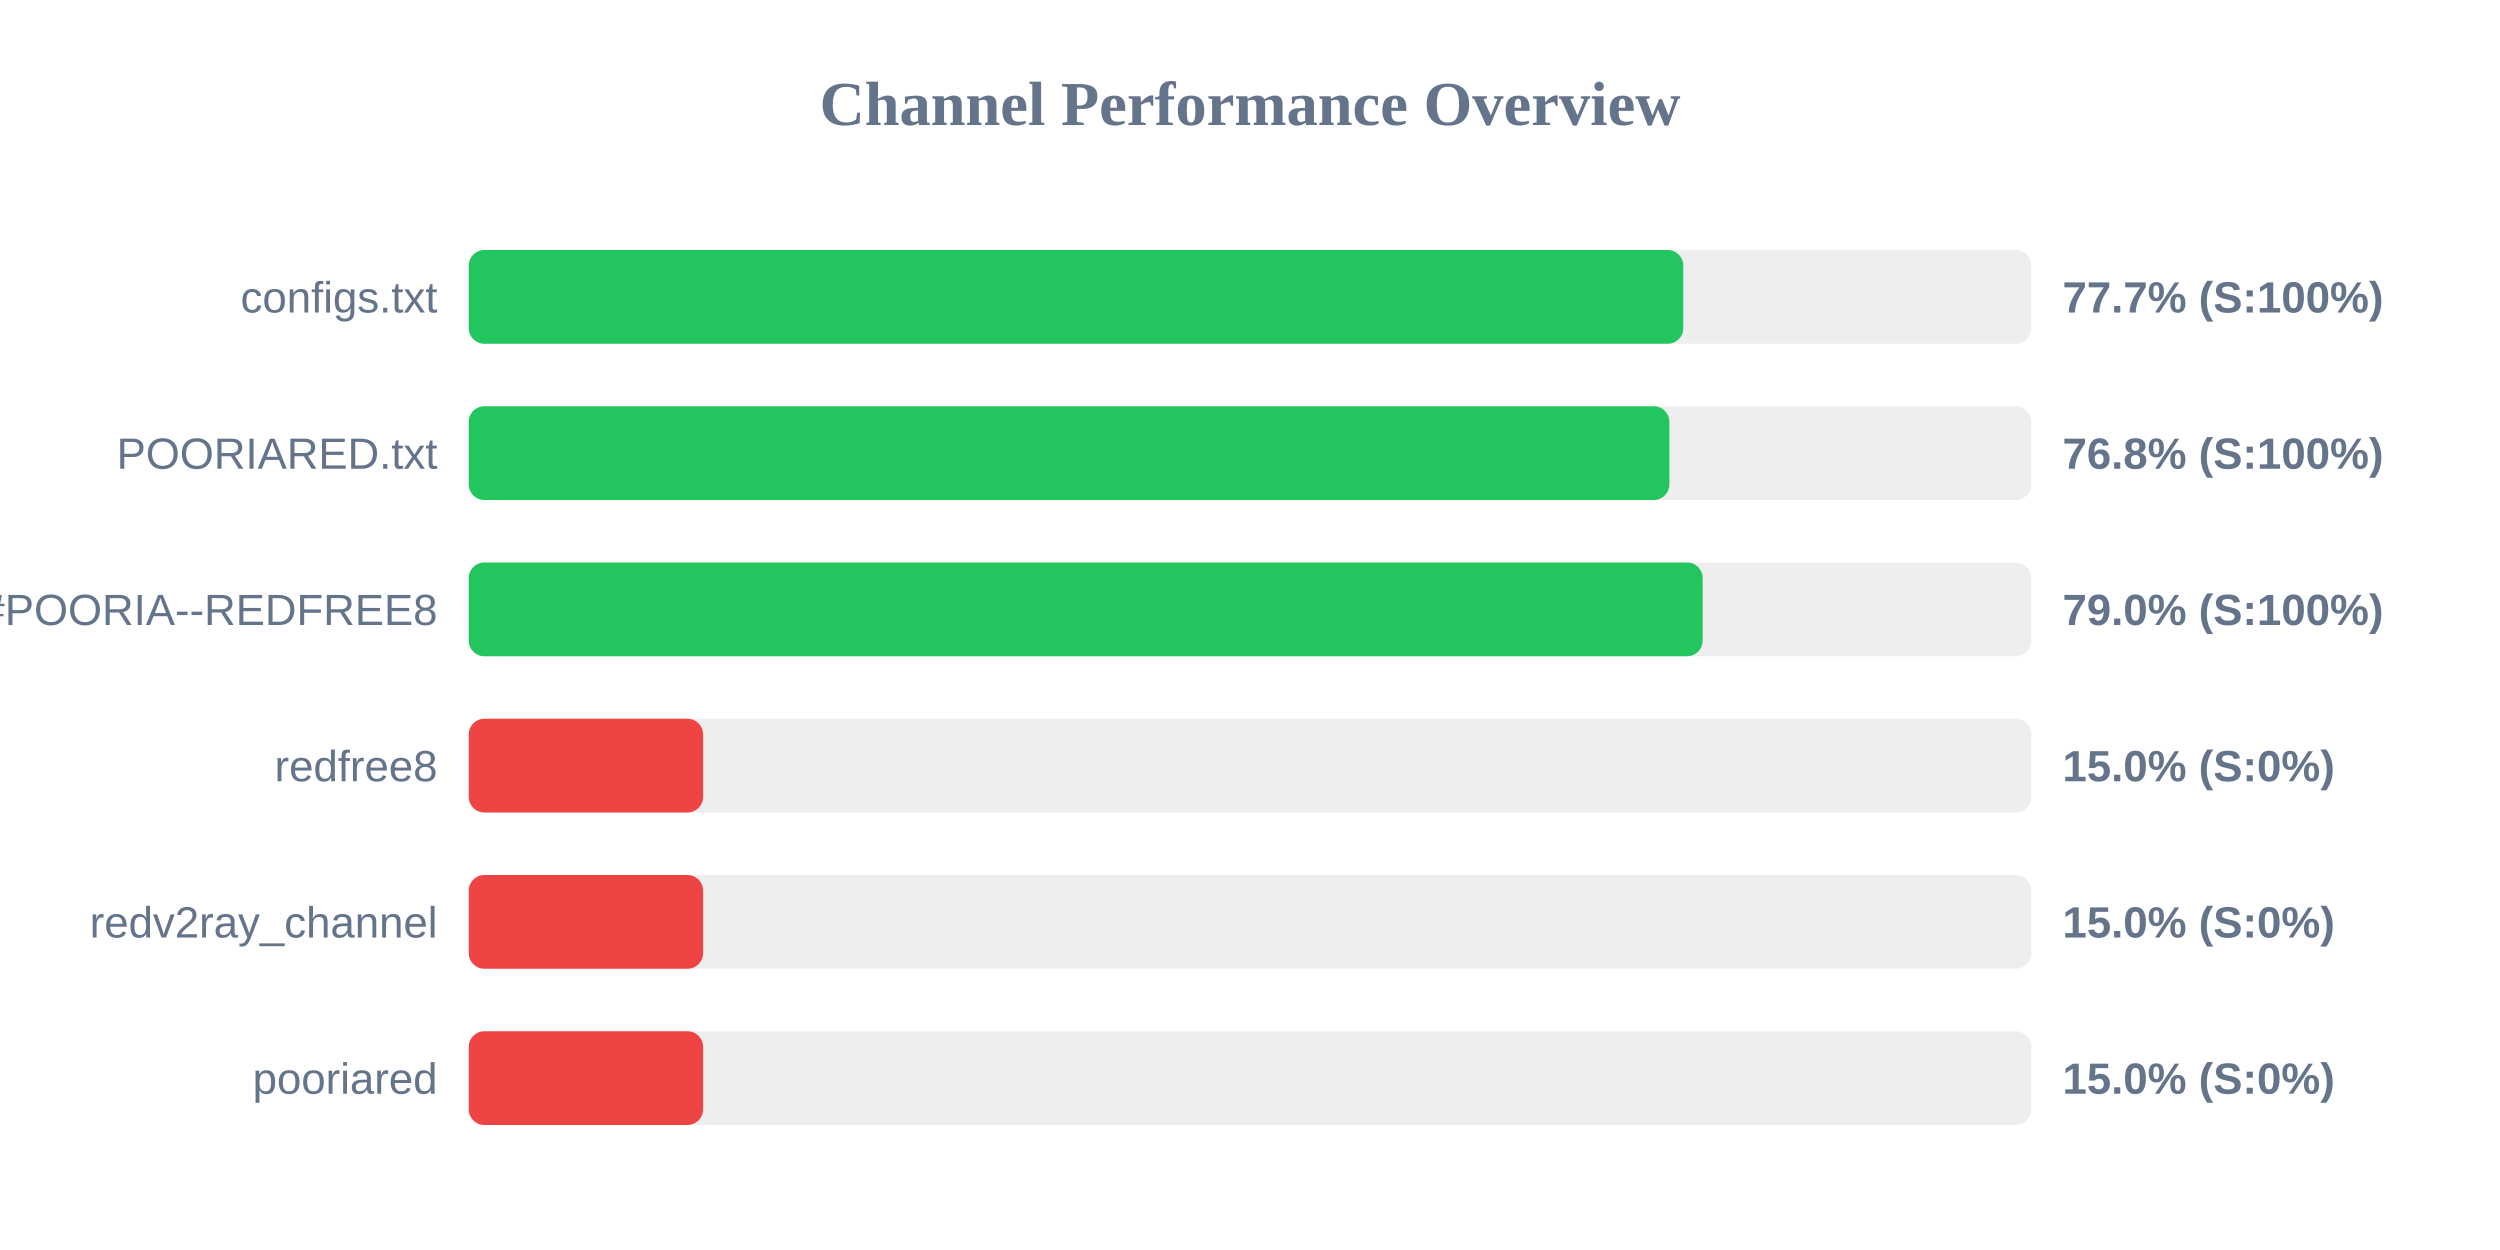
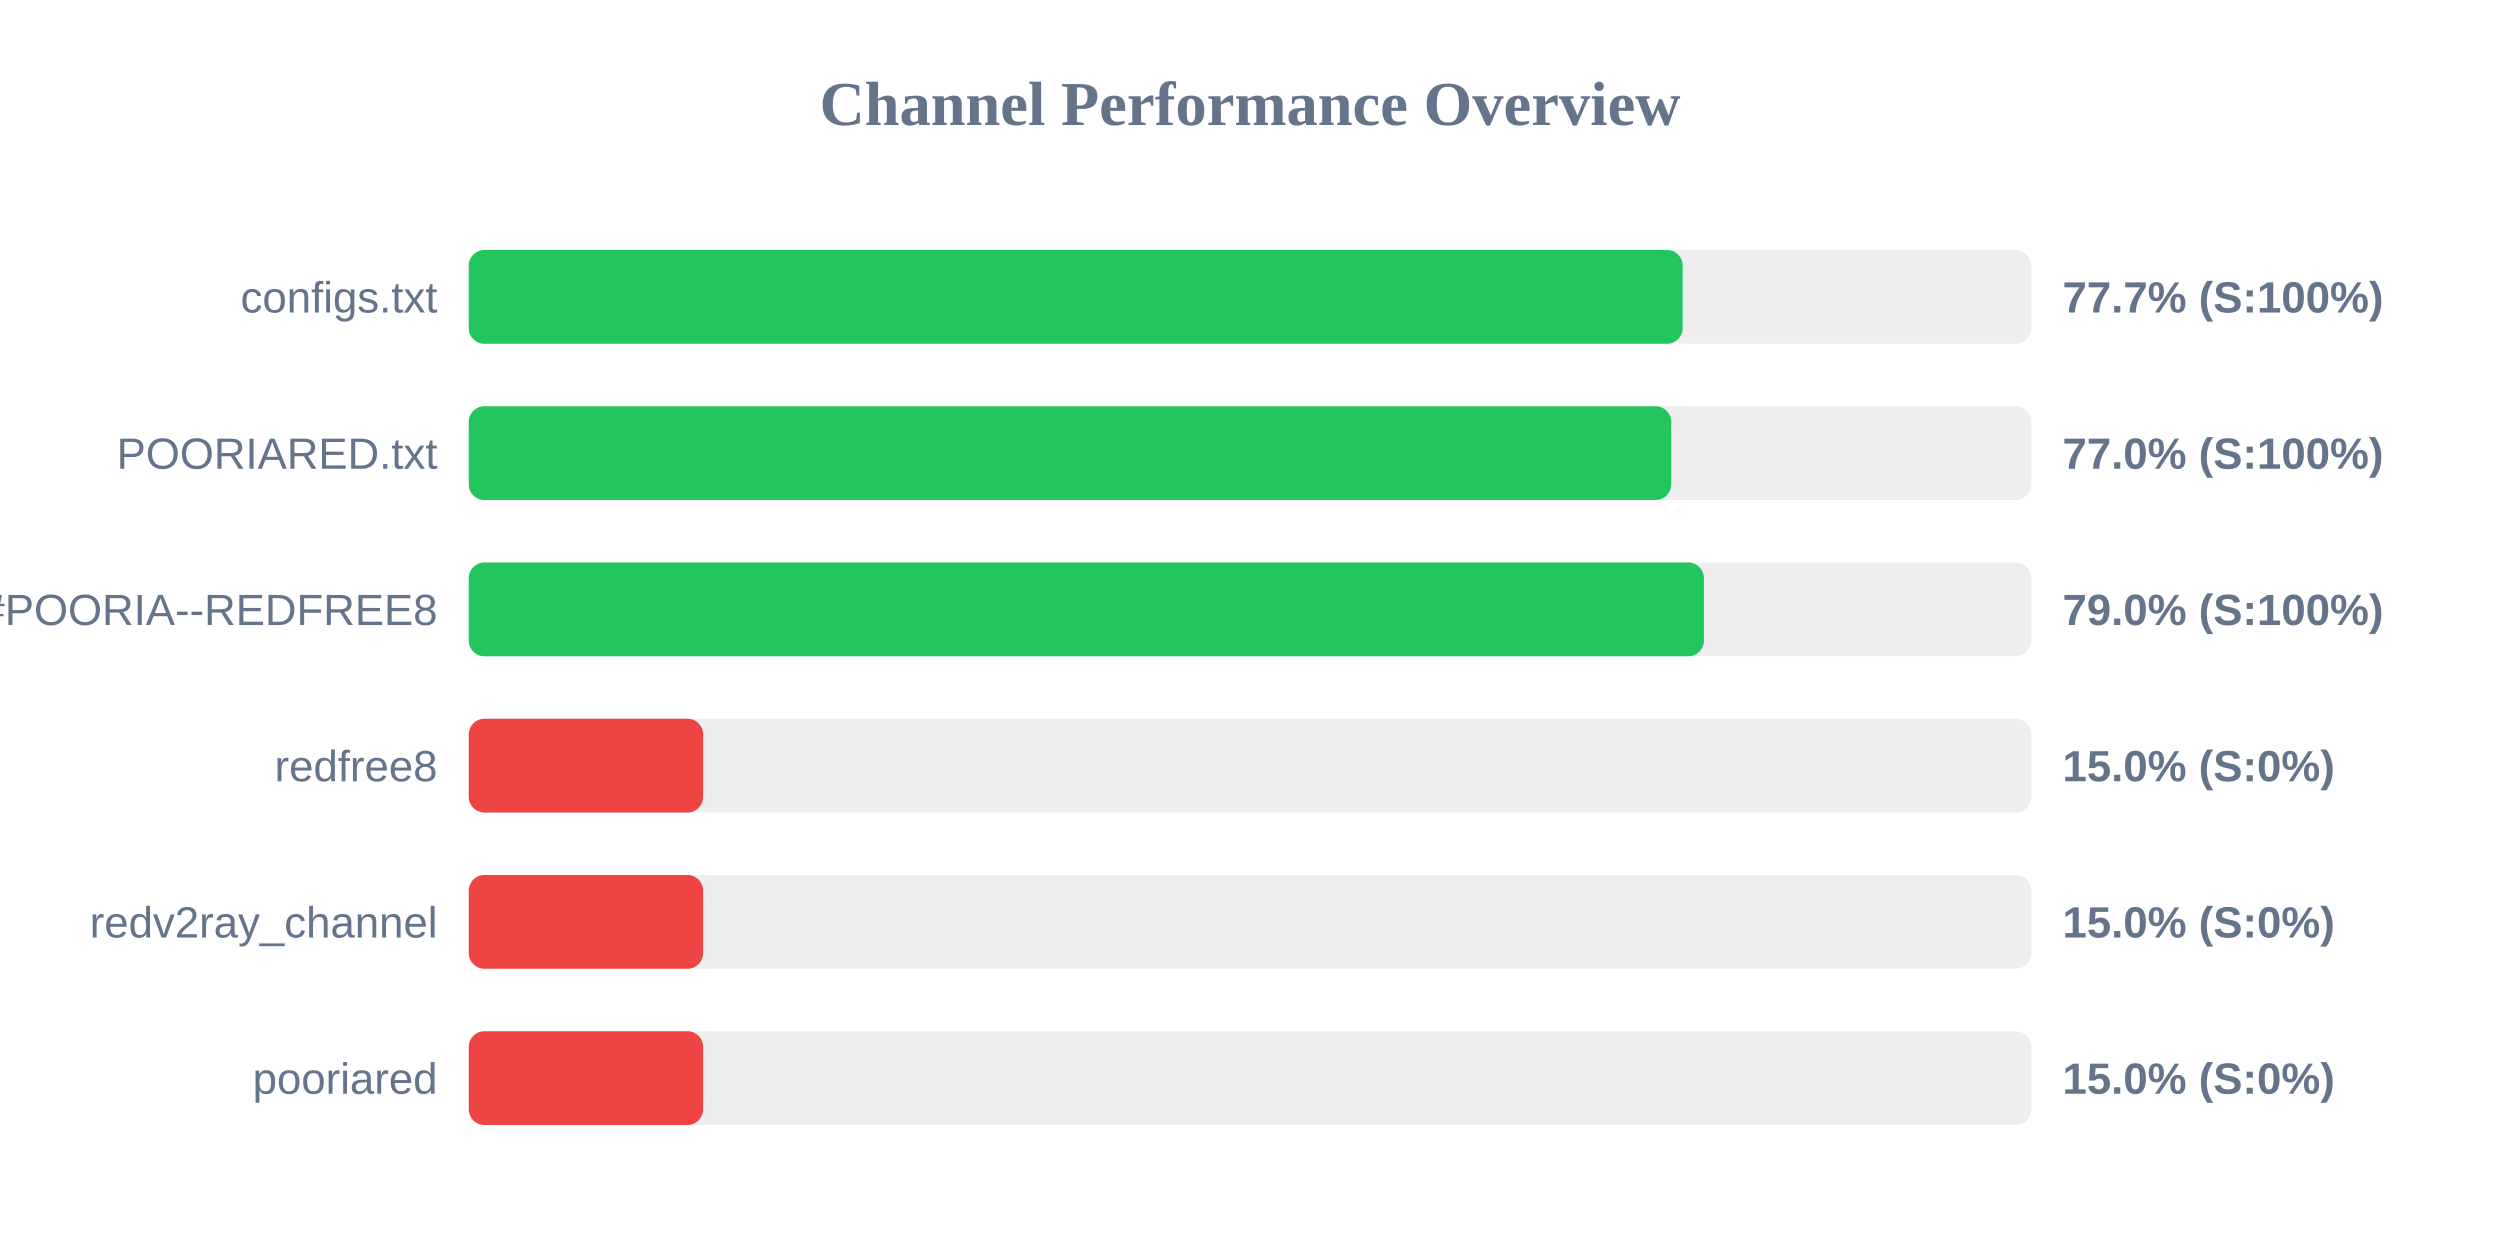
<svg xmlns="http://www.w3.org/2000/svg" width="800" height="400" version="1.1">
  <style>
        .row { font: 14px Arial; fill: #64748b; }
        .score { font: bold 14px Arial; fill: #64748b; }
    </style>
  <text x="400" y="40" text-anchor="middle" font-size="20px" font-weight="bold" fill="#64748b">Channel Performance Overview</text>
  <rect x="150" y="80" width="500" height="30" fill="#eee" rx="5" />
-   <rect x="150" y="80" width="388.65" height="30" fill="#22c55e" rx="5" />
+   <rect x="150" y="80" width="388.45" height="30" fill="#22c55e" rx="5" />
  <text x="140" y="100" text-anchor="end" class="row">configs.txt</text>
  <text x="660" y="100" text-anchor="start" class="score">77.7% (S:100%)</text>
  <rect x="150" y="130" width="500" height="30" fill="#eee" rx="5" />
-   <rect x="150" y="130" width="384.2" height="30" fill="#22c55e" rx="5" />
+   <rect x="150" y="130" width="384.8" height="30" fill="#22c55e" rx="5" />
  <text x="140" y="150" text-anchor="end" class="row">POORIARED.txt</text>
-   <text x="660" y="150" text-anchor="start" class="score">76.8% (S:100%)</text>
+   <text x="660" y="150" text-anchor="start" class="score">77.0% (S:100%)</text>
  <rect x="150" y="180" width="500" height="30" fill="#eee" rx="5" />
-   <rect x="150" y="180" width="394.85" height="30" fill="#22c55e" rx="5" />
+   <rect x="150" y="180" width="395.25" height="30" fill="#22c55e" rx="5" />
  <text x="140" y="200" text-anchor="end" class="row">POORIA--REDFREE8.txt#POORIA--REDFREE8</text>
  <text x="660" y="200" text-anchor="start" class="score">79.0% (S:100%)</text>
  <rect x="150" y="230" width="500" height="30" fill="#eee" rx="5" />
  <rect x="150" y="230" width="75.0" height="30" fill="#ef4444" rx="5" />
  <text x="140" y="250" text-anchor="end" class="row">redfree8</text>
  <text x="660" y="250" text-anchor="start" class="score">15.0% (S:0%)</text>
  <rect x="150" y="280" width="500" height="30" fill="#eee" rx="5" />
  <rect x="150" y="280" width="75.0" height="30" fill="#ef4444" rx="5" />
  <text x="140" y="300" text-anchor="end" class="row">redv2ray_channel</text>
  <text x="660" y="300" text-anchor="start" class="score">15.0% (S:0%)</text>
  <rect x="150" y="330" width="500" height="30" fill="#eee" rx="5" />
  <rect x="150" y="330" width="75.0" height="30" fill="#ef4444" rx="5" />
  <text x="140" y="350" text-anchor="end" class="row">pooriared</text>
  <text x="660" y="350" text-anchor="start" class="score">15.0% (S:0%)</text>
</svg>
